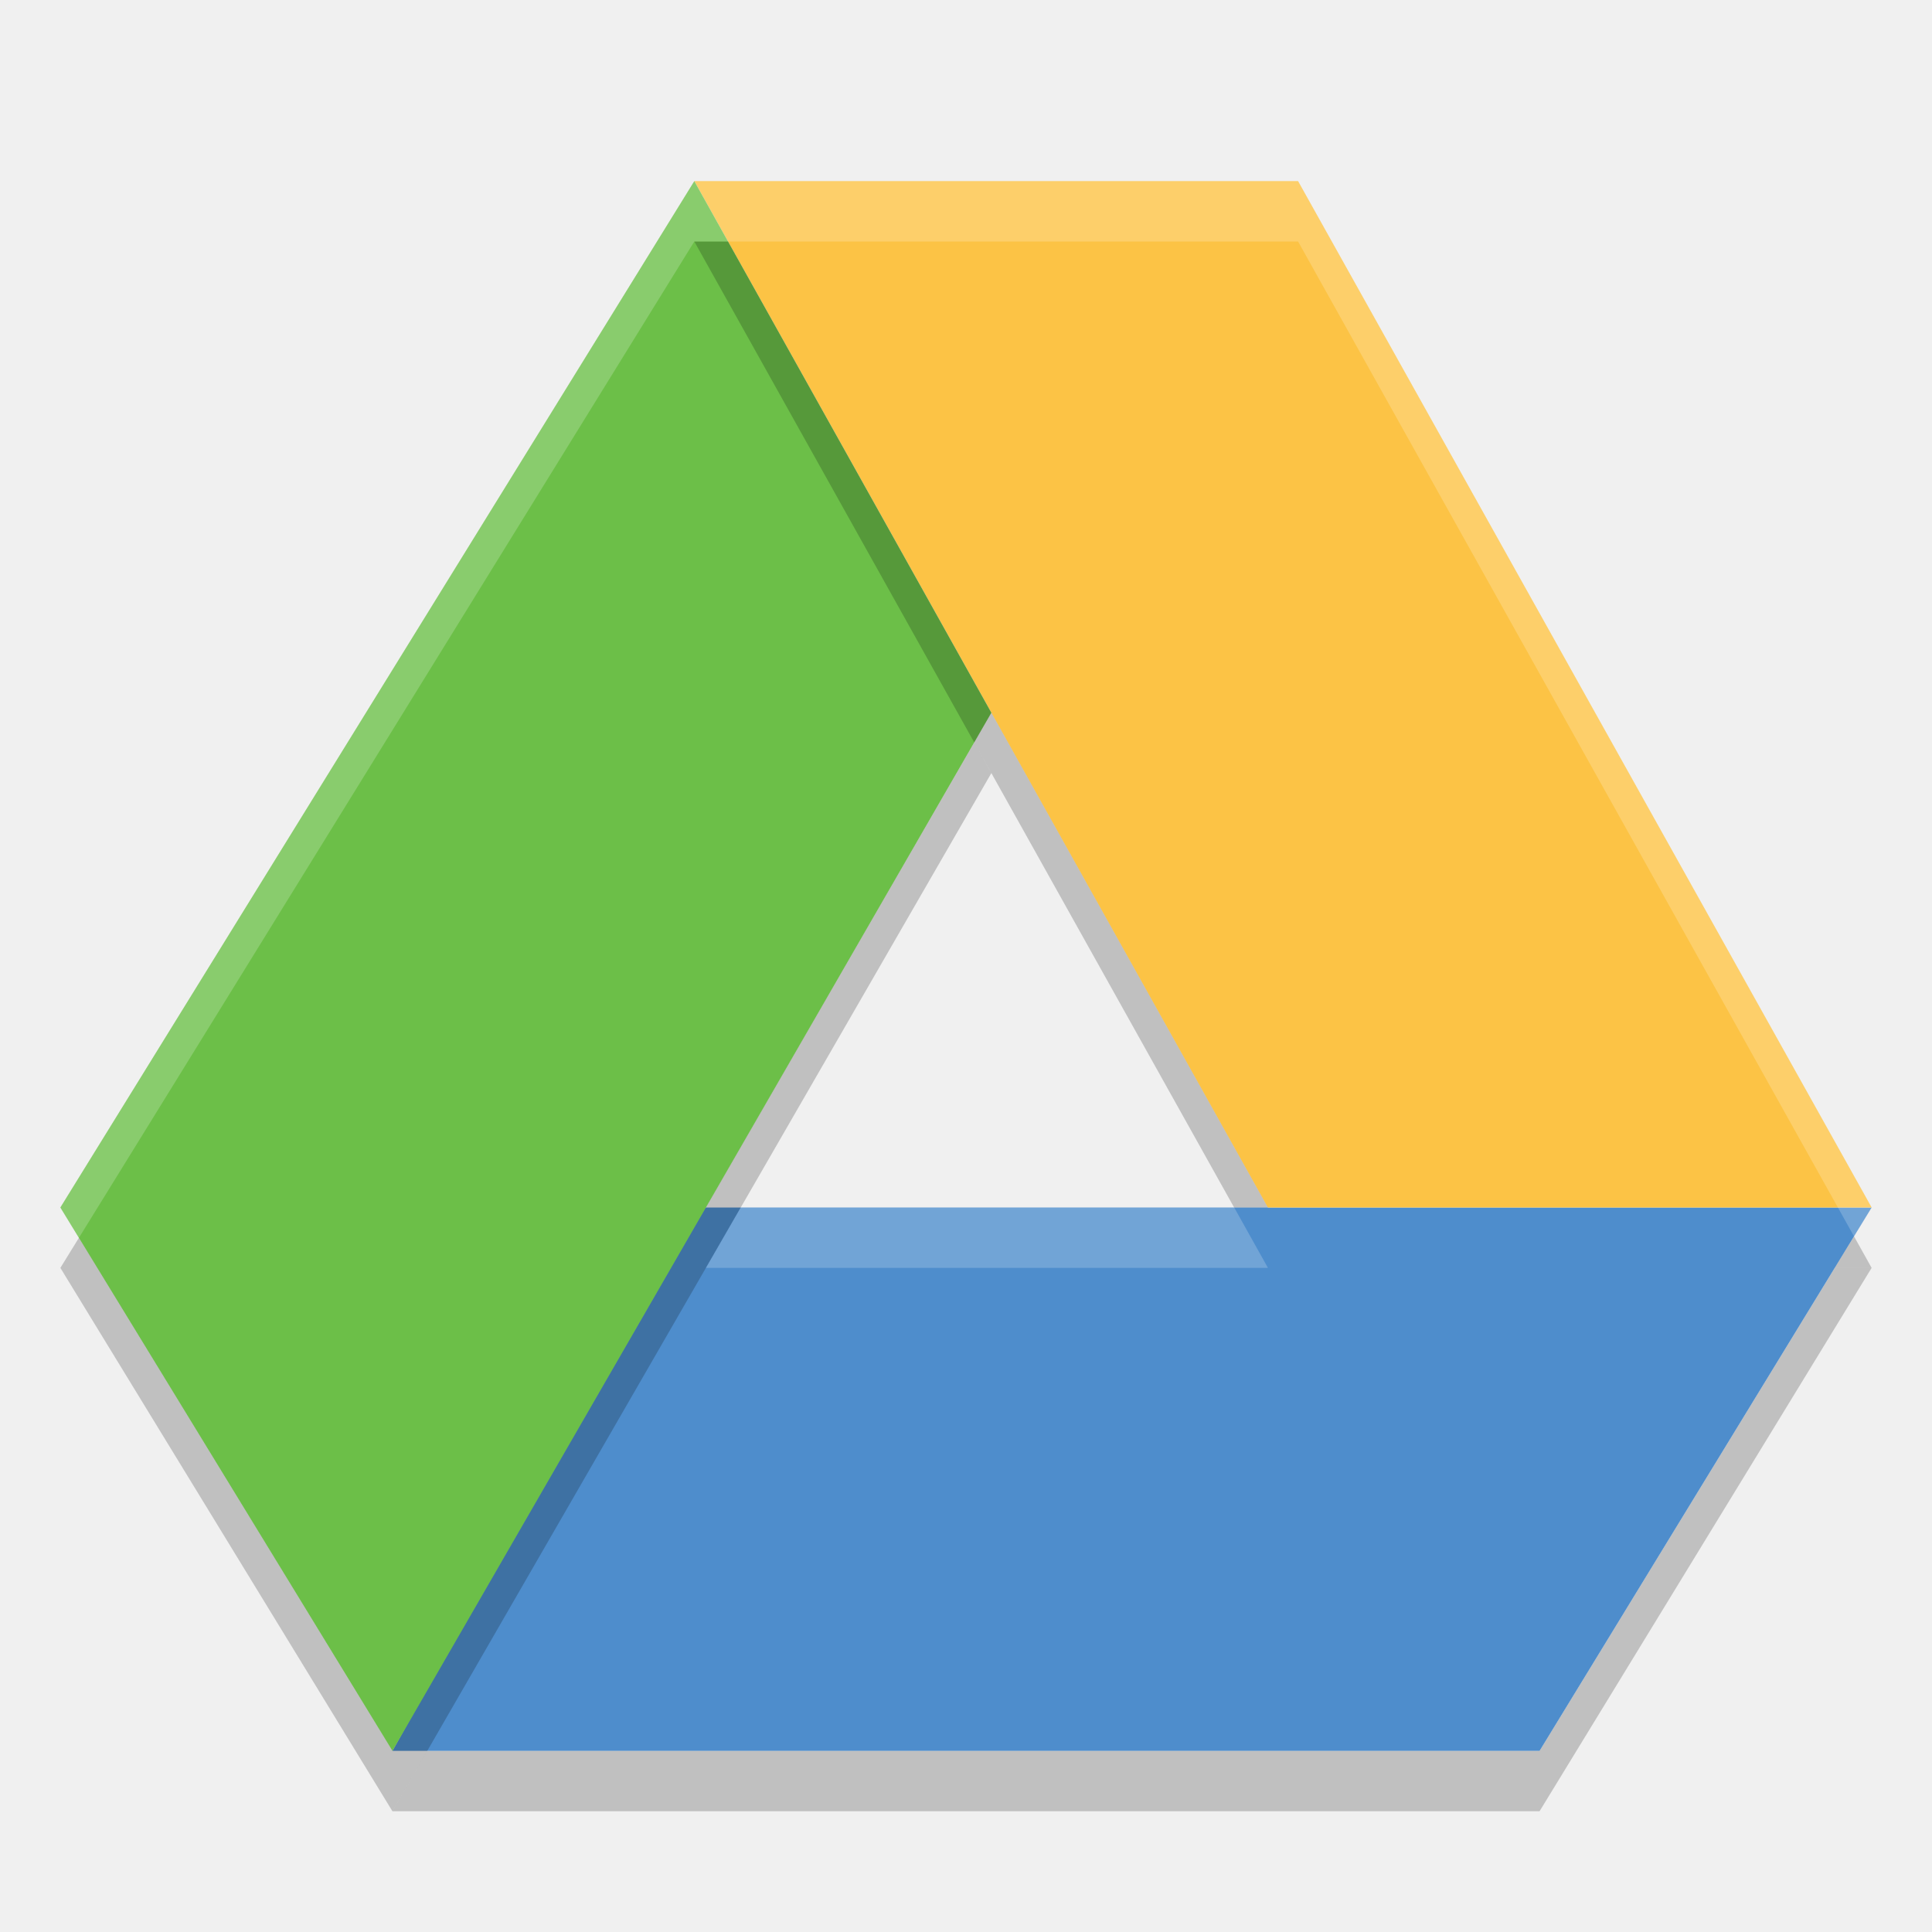
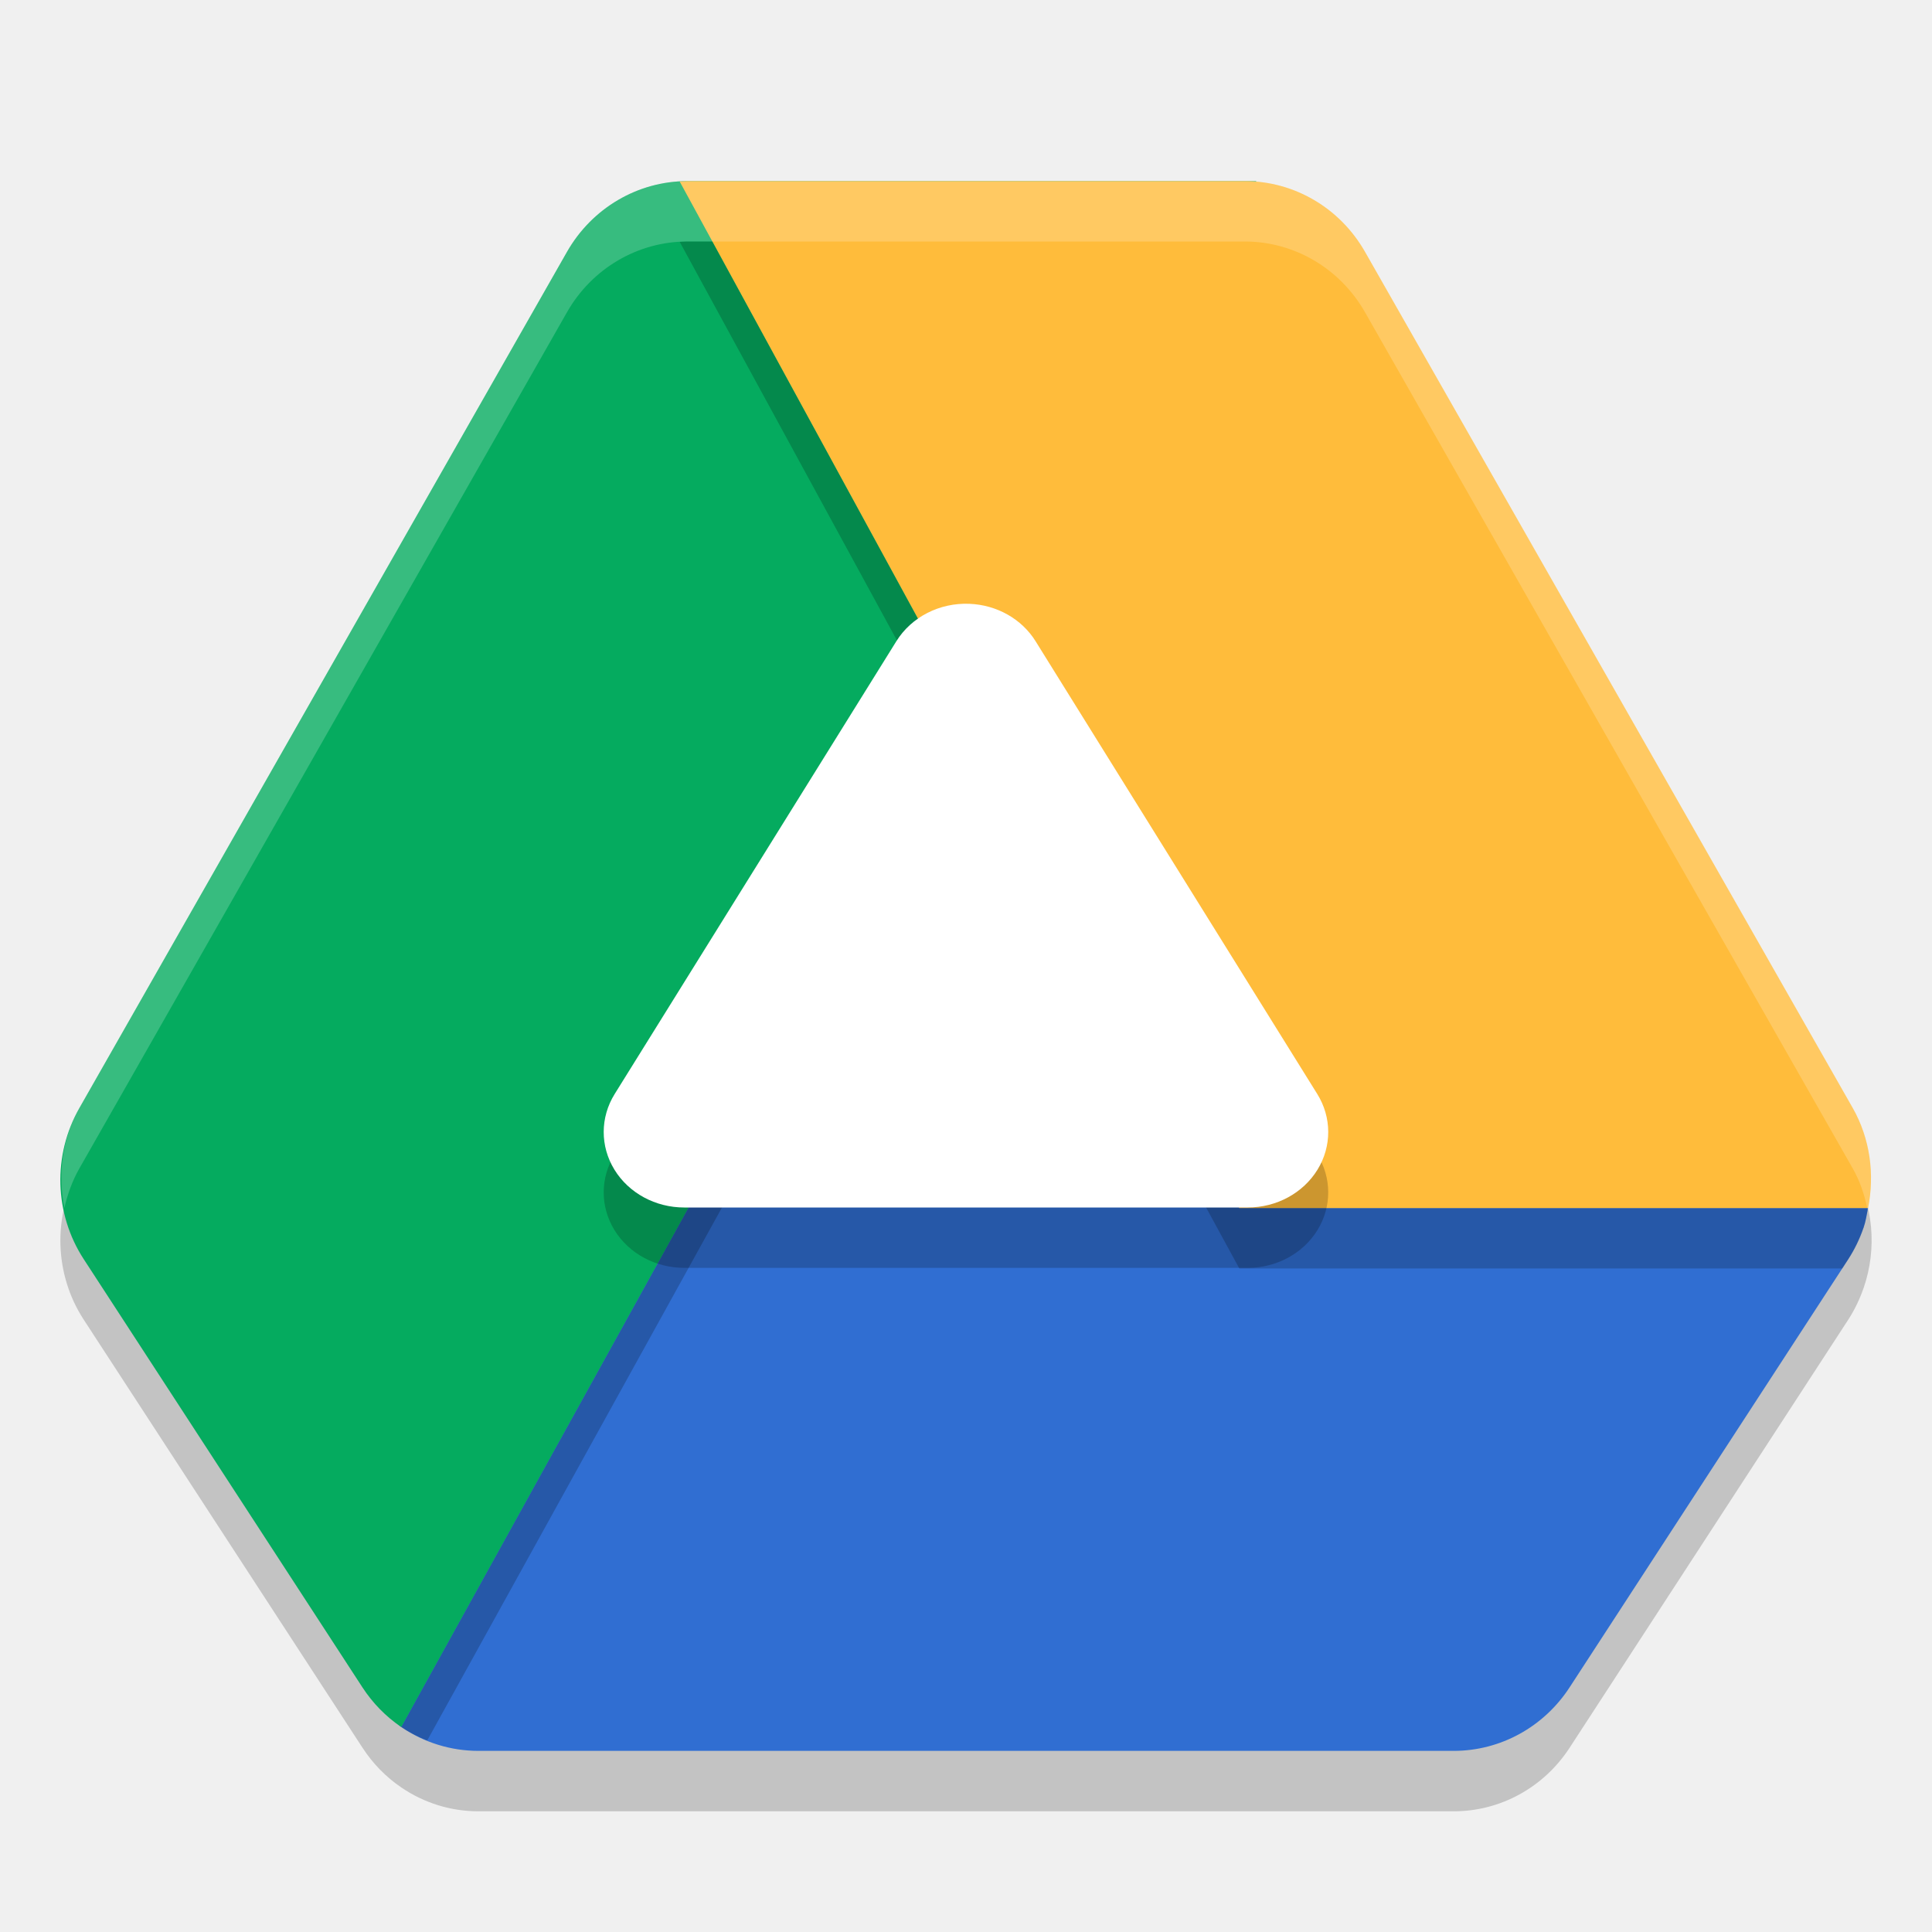
<svg xmlns="http://www.w3.org/2000/svg" width="32" height="32" version="1.1">
-   <path style="opacity:.2" d="m16.137 12.297-4.445 7.703h0.002zm14.252 8.703-4.889 8h-18.424l-0.576 1h19l5.5-9h-0.609z" />
-   <path style="fill:#4e8dcc" d="m31 20-5.5 9h-19l5-9z" />
-   <path style="fill:#fcc345" d="m11.5 3h10l9.5 17h-10z" />
-   <path style="fill:#6cbf48" d="m11.5 3-10.5 17 5.5 9 9.92-17.195z" />
-   <path style="opacity:.2" d="m11.5 4 8.941 16h0.559l-8.941-16zm19.209 16.479-0.32 0.521h0.611z" />
-   <path style="opacity:.2" d="m16.137 12.297-9.637 16.703-5.193-8.498-0.307 0.498 5.5 9 9.92-17.195z" />
-   <path style="opacity:.2;fill:#ffffff" d="m11.5 3-10.5 17 0.307 0.502 10.193-16.502h10l9.209 16.479 0.291-0.479-9.5-17zm0.768 17-0.576 1h9.309l-0.559-1z" />
+   <path style="opacity:0.2;fill-opacity:0.941;fill-rule:evenodd" d="m 11.385,4 c -0.042,6.947e-4 -0.085,0.003 -0.127,0.006 l 0.006,0.01 C 10.491,4.058 9.784,4.483 9.391,5.172 L 1.315,19.354 c -0.444,0.78 -0.417,1.753 0.072,2.504 l 4.617,7.09 c 0.17,0.261 0.388,0.485 0.643,0.658 0.378,0.258 0.823,0.395 1.277,0.395 l 16.154,0 c 0.772,6.1e-5 1.492,-0.395 1.92,-1.053 l 4.615,-7.09 c 0.103,-0.16 0.187,-0.333 0.25,-0.514 0.001,-0.003 0.003,-0.006 0.004,-0.01 0.227,-0.655 0.161,-1.38 -0.18,-1.98 L 22.609,5.172 C 22.226,4.5 21.545,4.084 20.795,4.023 l 0.014,-0.023 -0.191,0 -9.232,0 z m 4.611,8.699 4.707,8.635 -9.482,0 4.775,-8.635 z" />
+   <path style="fill:#306ed2;fill-rule:evenodd" d="M 3.752,20.01 6.621,24.132 6.076,27.409 C 6.025,27.716 6.392,28.432 6.646,28.605 7.025,28.863 7.469,29 7.924,29 l 16.154,0 c 0.772,6.1e-5 1.492,-0.395 1.92,-1.053 l 4.615,-7.09 c 0.103,-0.16 0.187,-0.333 0.25,-0.514 0.001,-0.003 0.003,-0.006 0.004,-0.01 0.037,-0.106 0.053,-0.216 0.074,-0.324 l -0.407,-0.431 -20.348,0.431 z" />
+   <path style="opacity:0.2;fill-rule:evenodd" d="M 15.998 11.699 L 6.646 28.605 C 6.782 28.697 6.927 28.768 7.076 28.828 L 16.271 12.203 L 15.998 11.699 z M 1.066 20.012 C 1.093 20.145 1.125 20.273 1.174 20.4 C 1.13 20.273 1.092 20.144 1.066 20.012 z" />
+   <path style="fill:#05ab5f;fill-rule:evenodd" d="M 11.385,3 C 10.564,3 9.805,3.446 9.391,4.172 L 1.314,18.354 c -0.444,0.78 -0.416,1.751 0.073,2.502 L 6.003,27.948 c 0.17,0.261 0.388,0.484 0.643,0.657 L 20.808,3 Z" />
+   <path style="opacity:0.2;fill:#ffffff;fill-rule:evenodd" d="M 11.385 3 C 10.564 3 9.804 3.446 9.391 4.172 L 1.314 18.354 C 1.025 18.862 0.957 19.45 1.066 20.008 C 1.118 19.782 1.197 19.56 1.314 19.354 L 9.391 5.172 C 9.804 4.446 10.564 4 11.385 4 L 20.256 4 L 20.809 3 L 11.385 3 z" />
+   <path style="opacity:0.2;fill-rule:evenodd" d="M 11.385 4 C 11.343 4.001 11.3 4.003 11.258 4.006 L 20.527 21.01 L 30.514 21.01 L 30.613 20.857 C 30.717 20.697 30.801 20.525 30.863 20.344 C 30.864 20.34 30.866 20.337 30.867 20.334 C 30.899 20.241 30.911 20.144 30.932 20.049 C 30.929 20.036 30.93 20.023 30.928 20.01 L 20.527 20.01 L 11.799 4 L 11.385 4 z" />
+   <path style="fill:#ffbc3b;fill-rule:evenodd" d="M 11.385 3 C 11.343 3.001 11.3 3.003 11.258 3.006 L 20.527 20.01 L 30.941 20.01 C 31.053 19.446 30.973 18.857 30.688 18.354 L 22.609 4.172 C 22.196 3.446 21.438 3 20.617 3 L 11.385 3 z M 1.311 20.723 C 1.328 20.754 1.345 20.786 1.363 20.816 C 1.345 20.786 1.328 20.754 1.311 20.723 z" />
+   <path style="opacity:0.2;fill:#ffffff;fill-rule:evenodd" d="M 11.385 3 C 11.343 3.001 11.3 3.003 11.258 3.006 L 11.799 4 L 20.617 4 C 21.438 4 22.196 4.446 22.609 5.172 L 30.688 19.354 C 30.805 19.56 30.879 19.782 30.928 20.01 L 30.941 20.01 C 31.053 19.446 30.973 18.857 30.688 18.354 L 22.609 4.172 C 22.196 3.446 21.438 3 20.617 3 L 11.385 3 z M 1.311 20.723 C 1.328 20.754 1.345 20.786 1.363 20.816 C 1.345 20.786 1.328 20.754 1.311 20.723 z M 1.311 21.723 C 1.328 21.754 1.345 21.786 1.363 21.816 C 1.345 21.786 1.328 21.754 1.311 21.723 z" />
+   <path d="m 16.057,11.001 a 1.333,1.25 0 0 0 -1.21,0.619 l -2.333,3.75 -2.333,3.75 A 1.333,1.25 0 0 0 11.334,21 l 4.666,0 4.666,0 a 1.333,1.25 0 0 0 1.152,-1.88 l -2.333,-3.75 -2.333,-3.75 a 1.333,1.25 0 0 0 -1.095,-0.619 z" style="opacity:0.2;fill-rule:evenodd" />
+   <path style="fill:#ffffff;fill-rule:evenodd" d="m 16.057,10.001 a 1.333,1.25 0 0 0 -1.21,0.619 l -2.333,3.75 -2.333,3.75 A 1.333,1.25 0 0 0 11.334,20 l 4.666,0 4.666,0 a 1.333,1.25 0 0 0 1.152,-1.88 l -2.333,-3.75 -2.333,-3.75 a 1.333,1.25 0 0 0 -1.095,-0.619 z" />
</svg>
